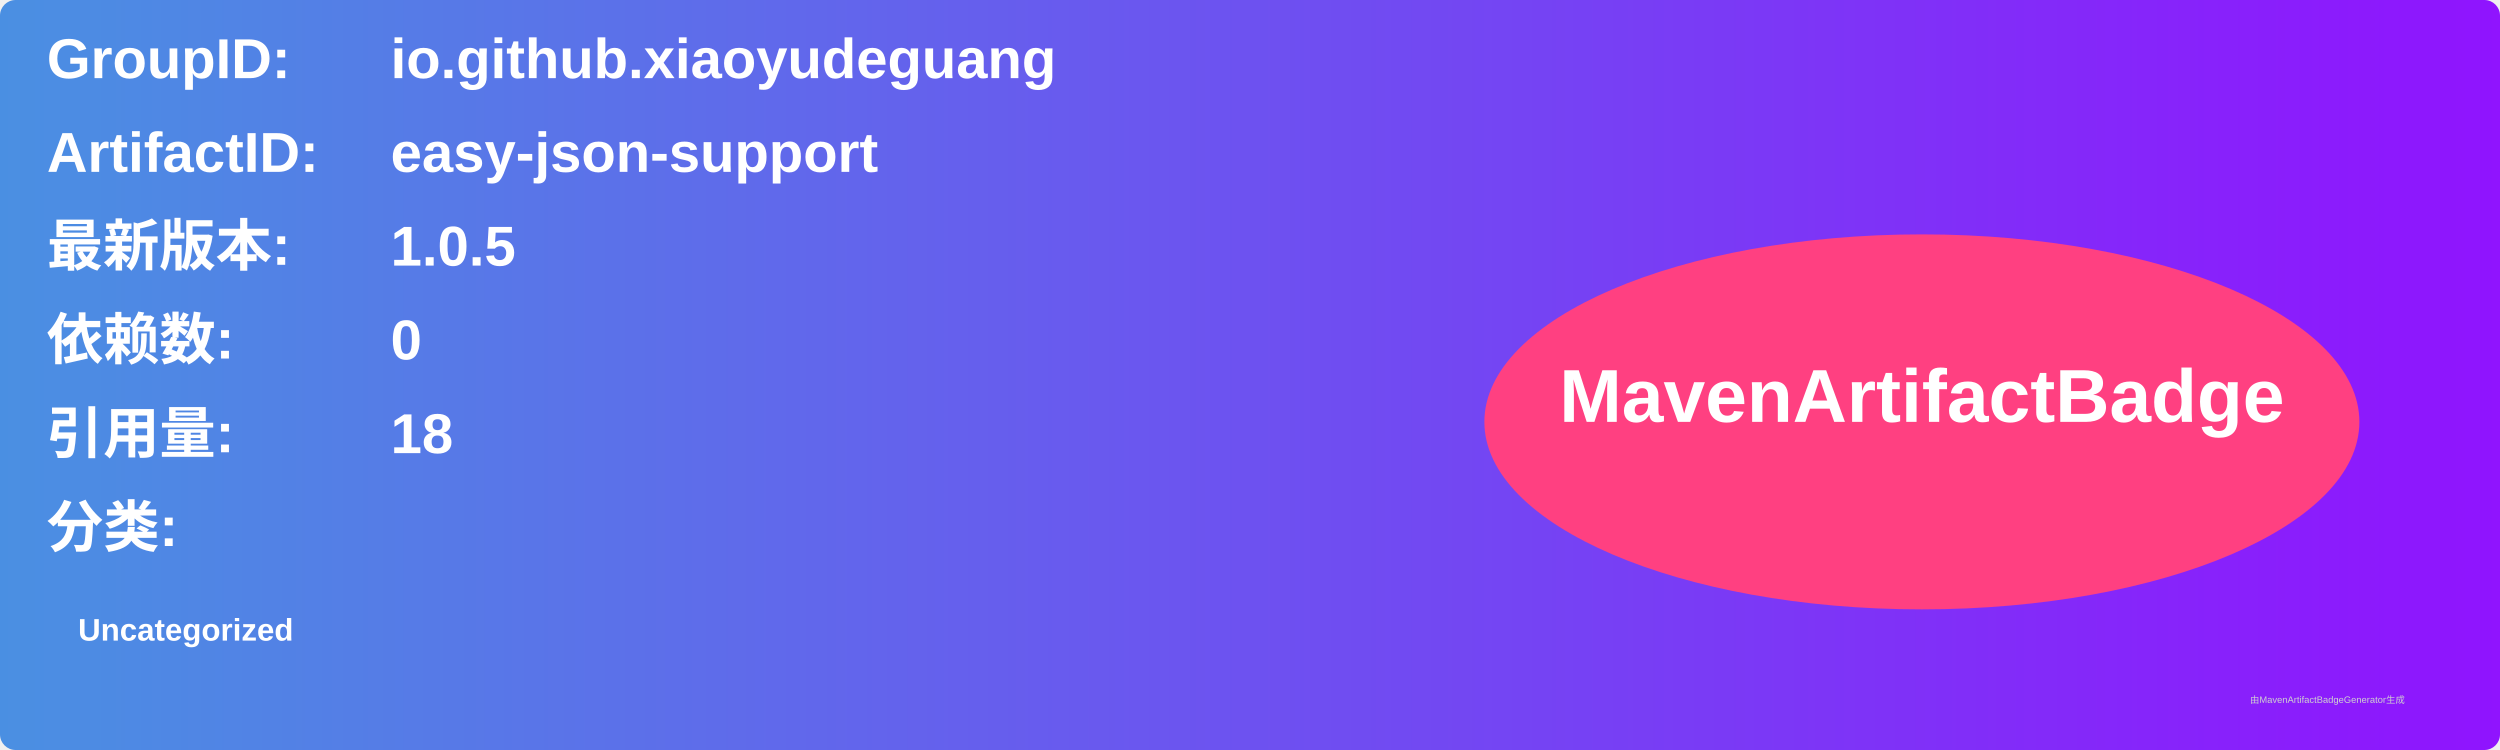
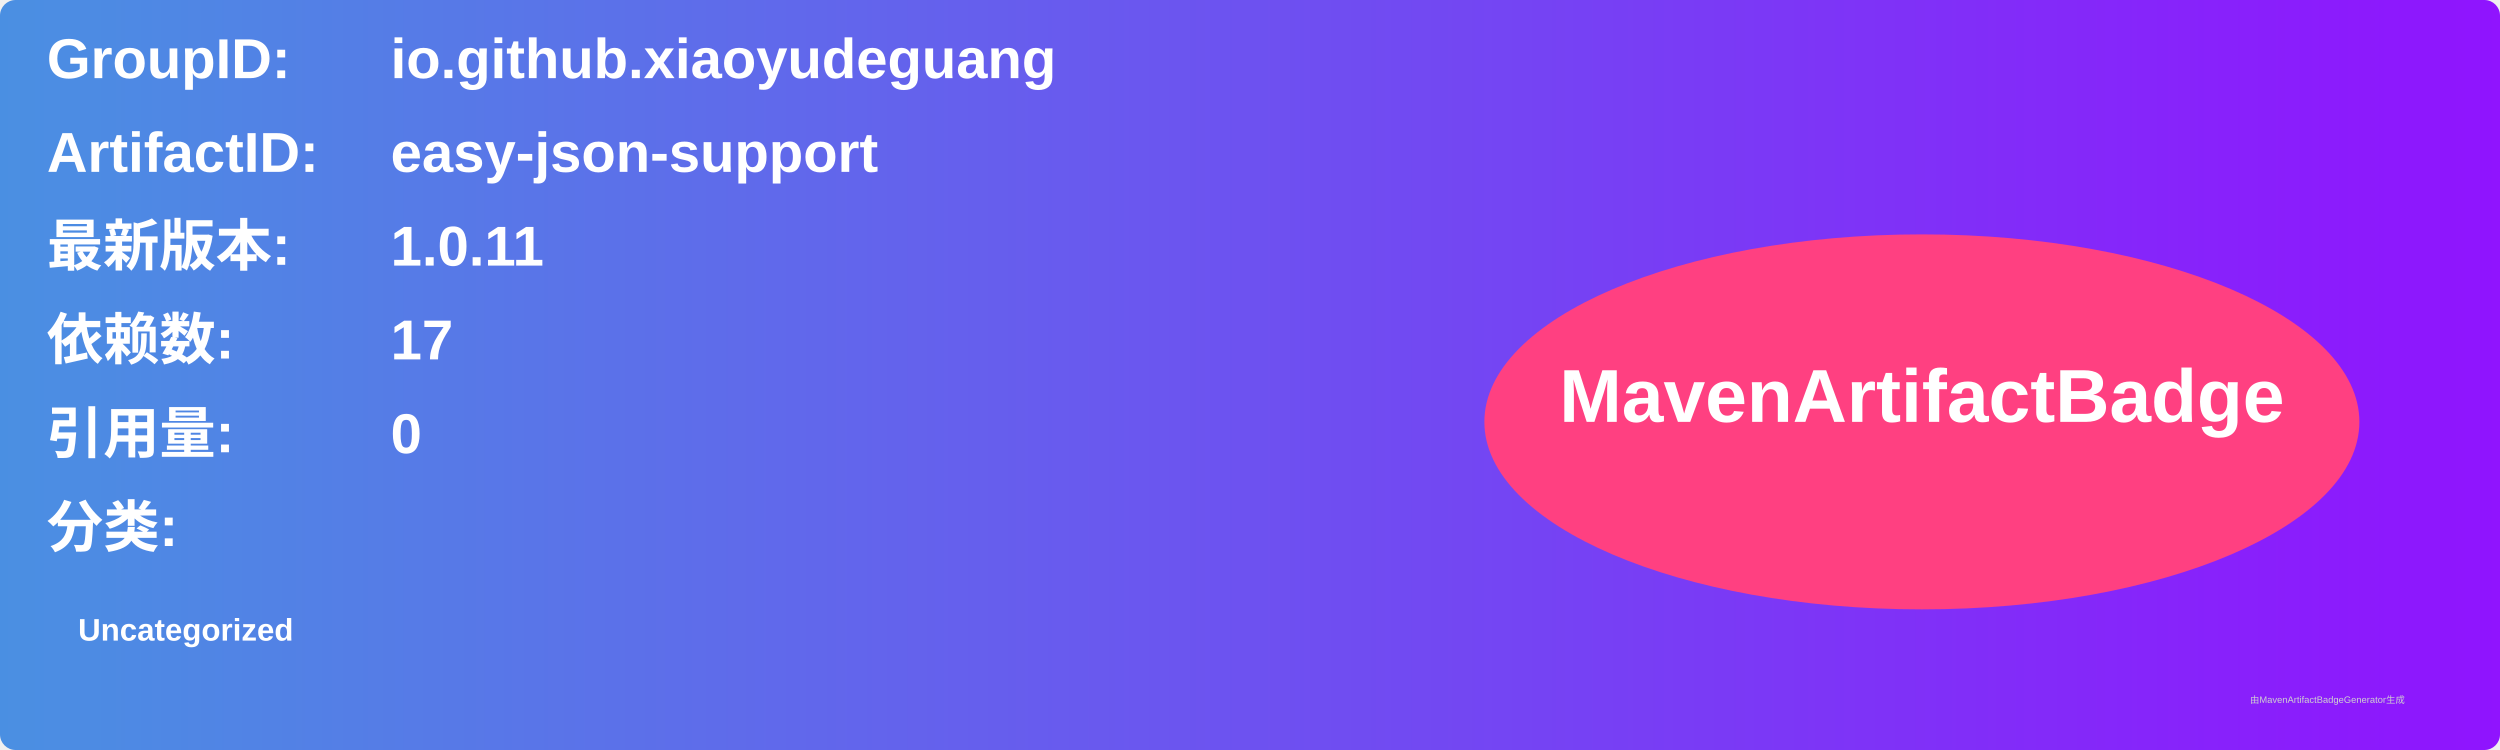
<svg xmlns="http://www.w3.org/2000/svg" width="800" height="240" viewBox="0 0 800 240">
  <linearGradient id="grad" x1="0%" y1="0%" x2="100%" y2="0%">
    <stop offset="0%" stop-color="#4a90e2" />
    <stop offset="100%" stop-color="#9013fe" />
  </linearGradient>
  <rect width="100%" height="100%" rx="5" ry="5" fill="url(#grad)" />
  <g transform="translate(15, 15)">
    <text x="0" y="10" font-family="Arial" font-size="18" fill="white" font-weight="bold" width="260">GroupID:</text>
    <text x="110" y="10" font-family="Arial" font-size="18" fill="white" font-weight="bold" width="460">io.github.xiaoyudeguang</text>
    <text x="0" y="40" font-family="Arial" font-size="18" fill="white" font-weight="bold" width="260">ArtifactID:</text>
    <text x="110" y="40" font-family="Arial" font-size="18" fill="white" font-weight="bold" width="460">easy-json-support</text>
    <text x="0" y="70" font-family="Arial" font-size="18" fill="white" font-weight="bold">最新版本:</text>
    <text x="110" y="70" font-family="Arial" font-size="18" fill="white" font-weight="bold">
-       <tspan font-weight="bold">1.0.5</tspan>
+       <tspan font-weight="bold">1.0.11</tspan>
    </text>
    <text x="0" y="100" font-family="Arial" font-size="18" fill="white" font-weight="bold">依赖数: </text>
    <text x="110" y="100" font-family="Arial" font-size="18" fill="white">
-       <tspan font-weight="bold">0</tspan>
+       <tspan font-weight="bold">17</tspan>
    </text>
    <text x="0" y="130" font-family="Arial" font-size="18" fill="white" font-weight="bold">引用量: </text>
    <text x="110" y="130" font-family="Arial" font-size="18" fill="white">
-       <tspan font-weight="bold">18</tspan>
+       <tspan font-weight="bold">0</tspan>
    </text>
    <text x="0" y="160" font-family="Arial" font-size="18" fill="white" font-weight="bold">分类:</text>
    <text x="10" y="190" font-family="Arial" font-size="10" fill="white">
      <tspan font-weight="bold">Uncategorized</tspan>
    </text>
    <ellipse cx="600" cy="120" rx="140" ry="60" fill="#ff4081" />
    <text x="600" y="120" text-anchor="middle" font-family="Arial" font-size="24" fill="white" font-weight="bold">MavenArtifactBadge</text>
  </g>
  <text x="720" y="225" font-family="Arial" font-size="3" fill="#d0d0d0">由MavenArtifactBadgeGenerator生成</text>
</svg>
